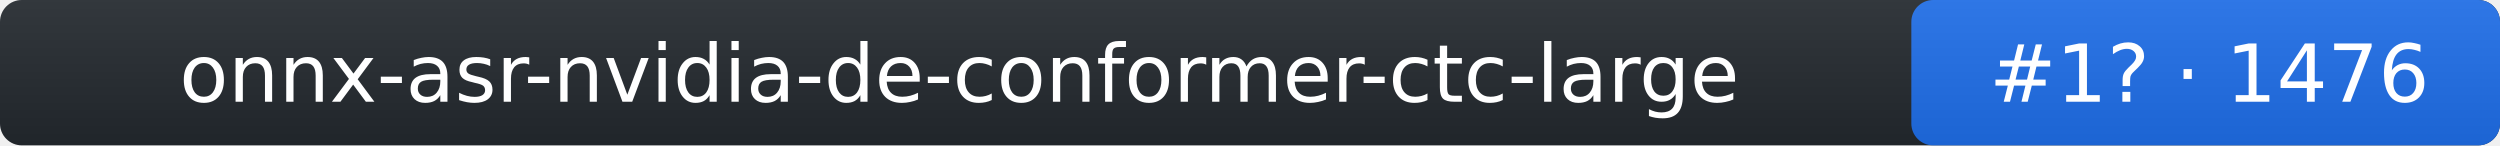
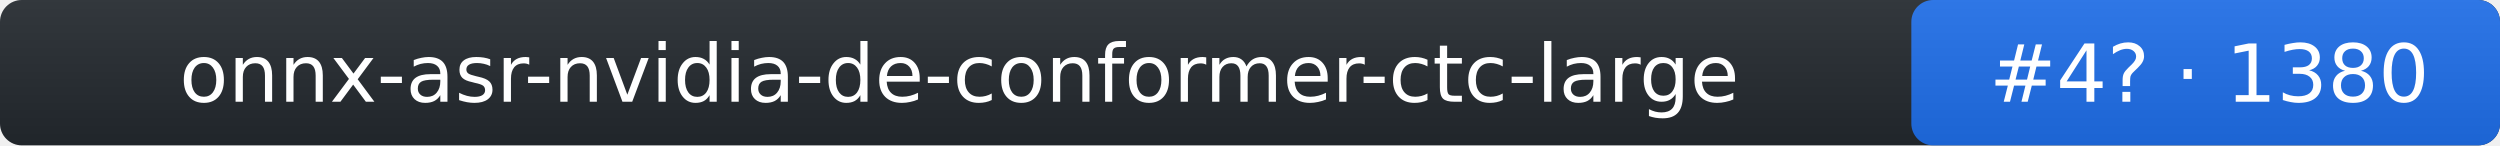
- <svg xmlns="http://www.w3.org/2000/svg" width="344" height="20" role="img" aria-label="onnx-asr-nvidia-de-conformer-ctc-large: rank 1 in stt arena, rating 1476">
+ <svg xmlns="http://www.w3.org/2000/svg" width="344" height="20" role="img" aria-label="onnx-asr-nvidia-de-conformer-ctc-large: rank 4 in stt arena, rating 1380">
  <linearGradient id="s" x2="0" y2="100%">
    <stop offset="0" stop-color="#bbb" stop-opacity=".1" />
    <stop offset="1" stop-opacity=".1" />
  </linearGradient>
  <rect rx="3" width="344" height="20" fill="#24292f" />
  <rect rx="3" x="263" width="81" height="20" fill="#1f6feb" />
  <rect rx="3" width="344" height="20" fill="url(#s)" />
  <g fill="#fff" text-anchor="middle" font-family="Verdana,DejaVu Sans,Geneva,sans-serif" font-size="11">
    <text x="132" y="14">onnx-asr-nvidia-de-conformer-ctc-large</text>
-     <text x="304" y="14">#1? · 1476</text>
+     <text x="304" y="14">#4? · 1380</text>
  </g>
</svg>
